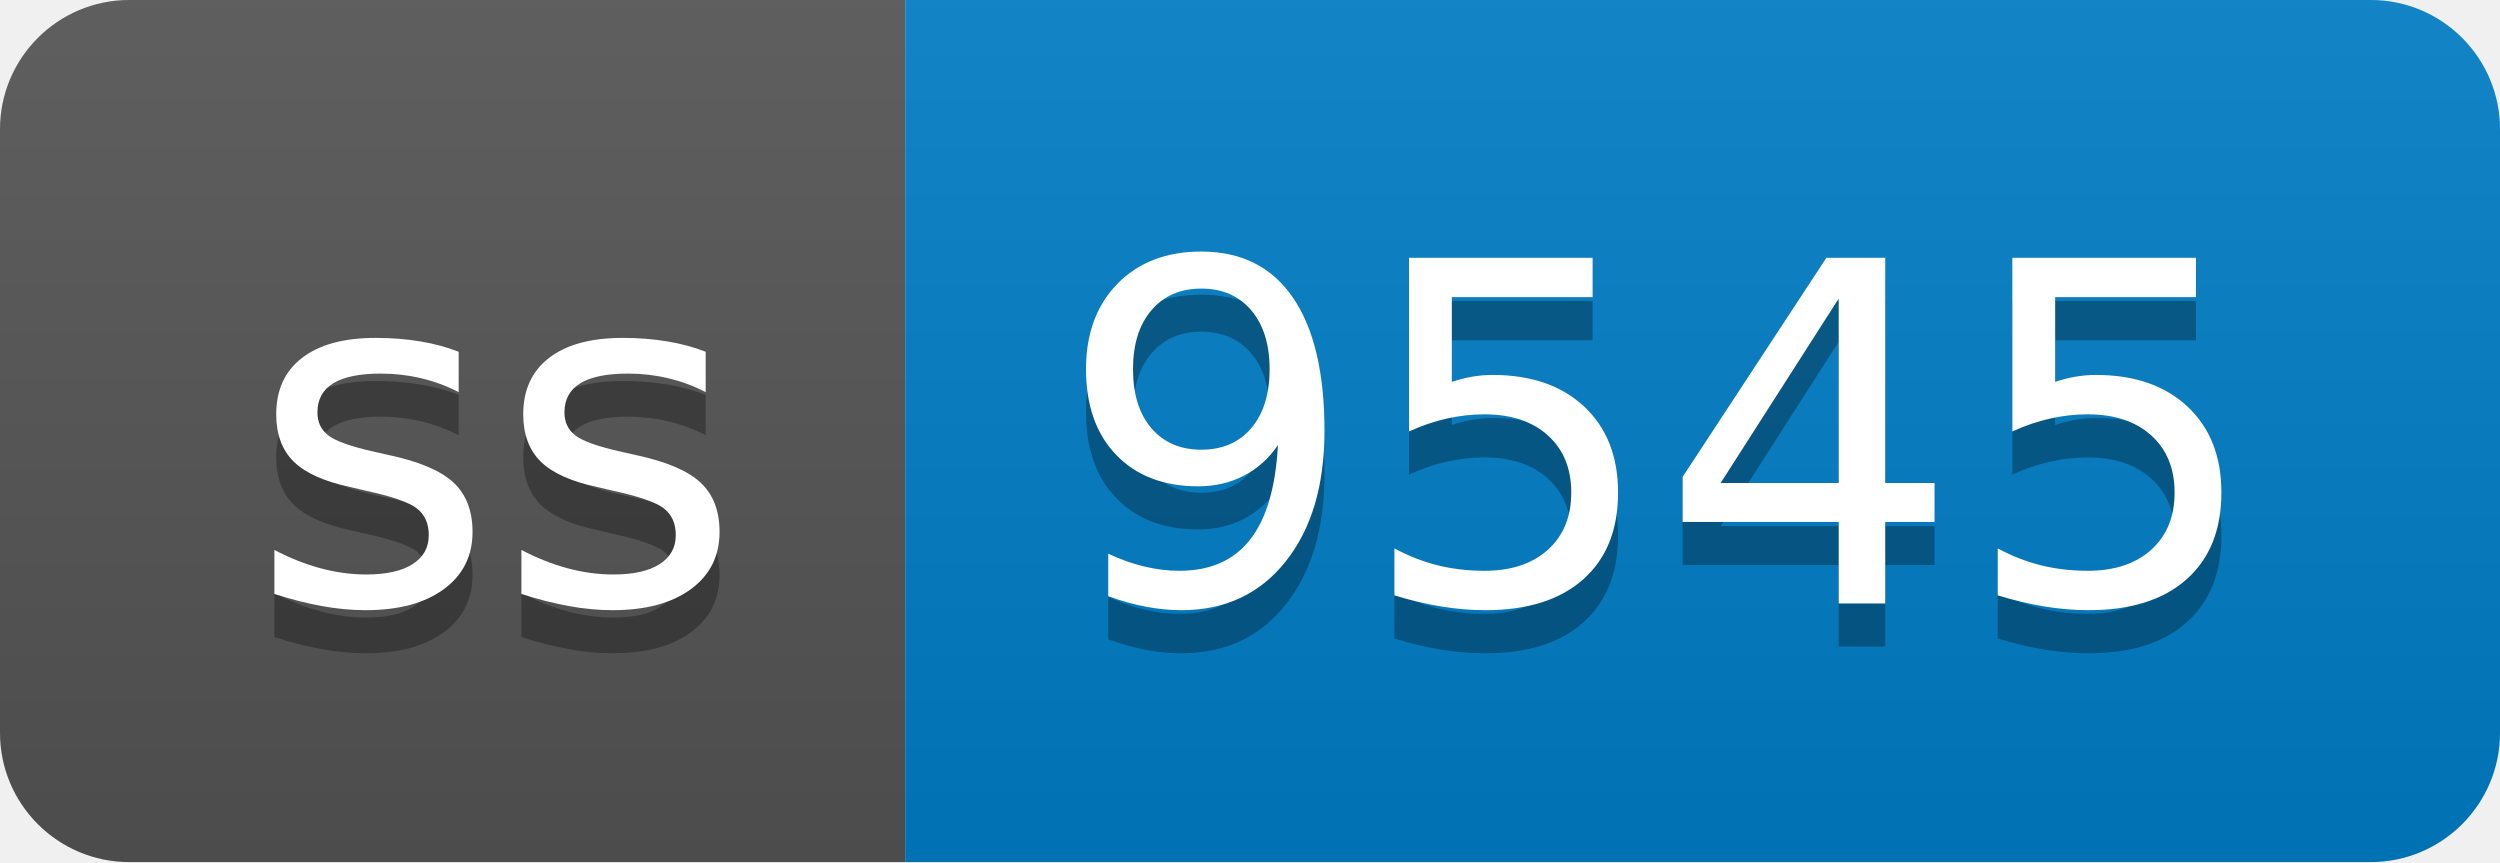
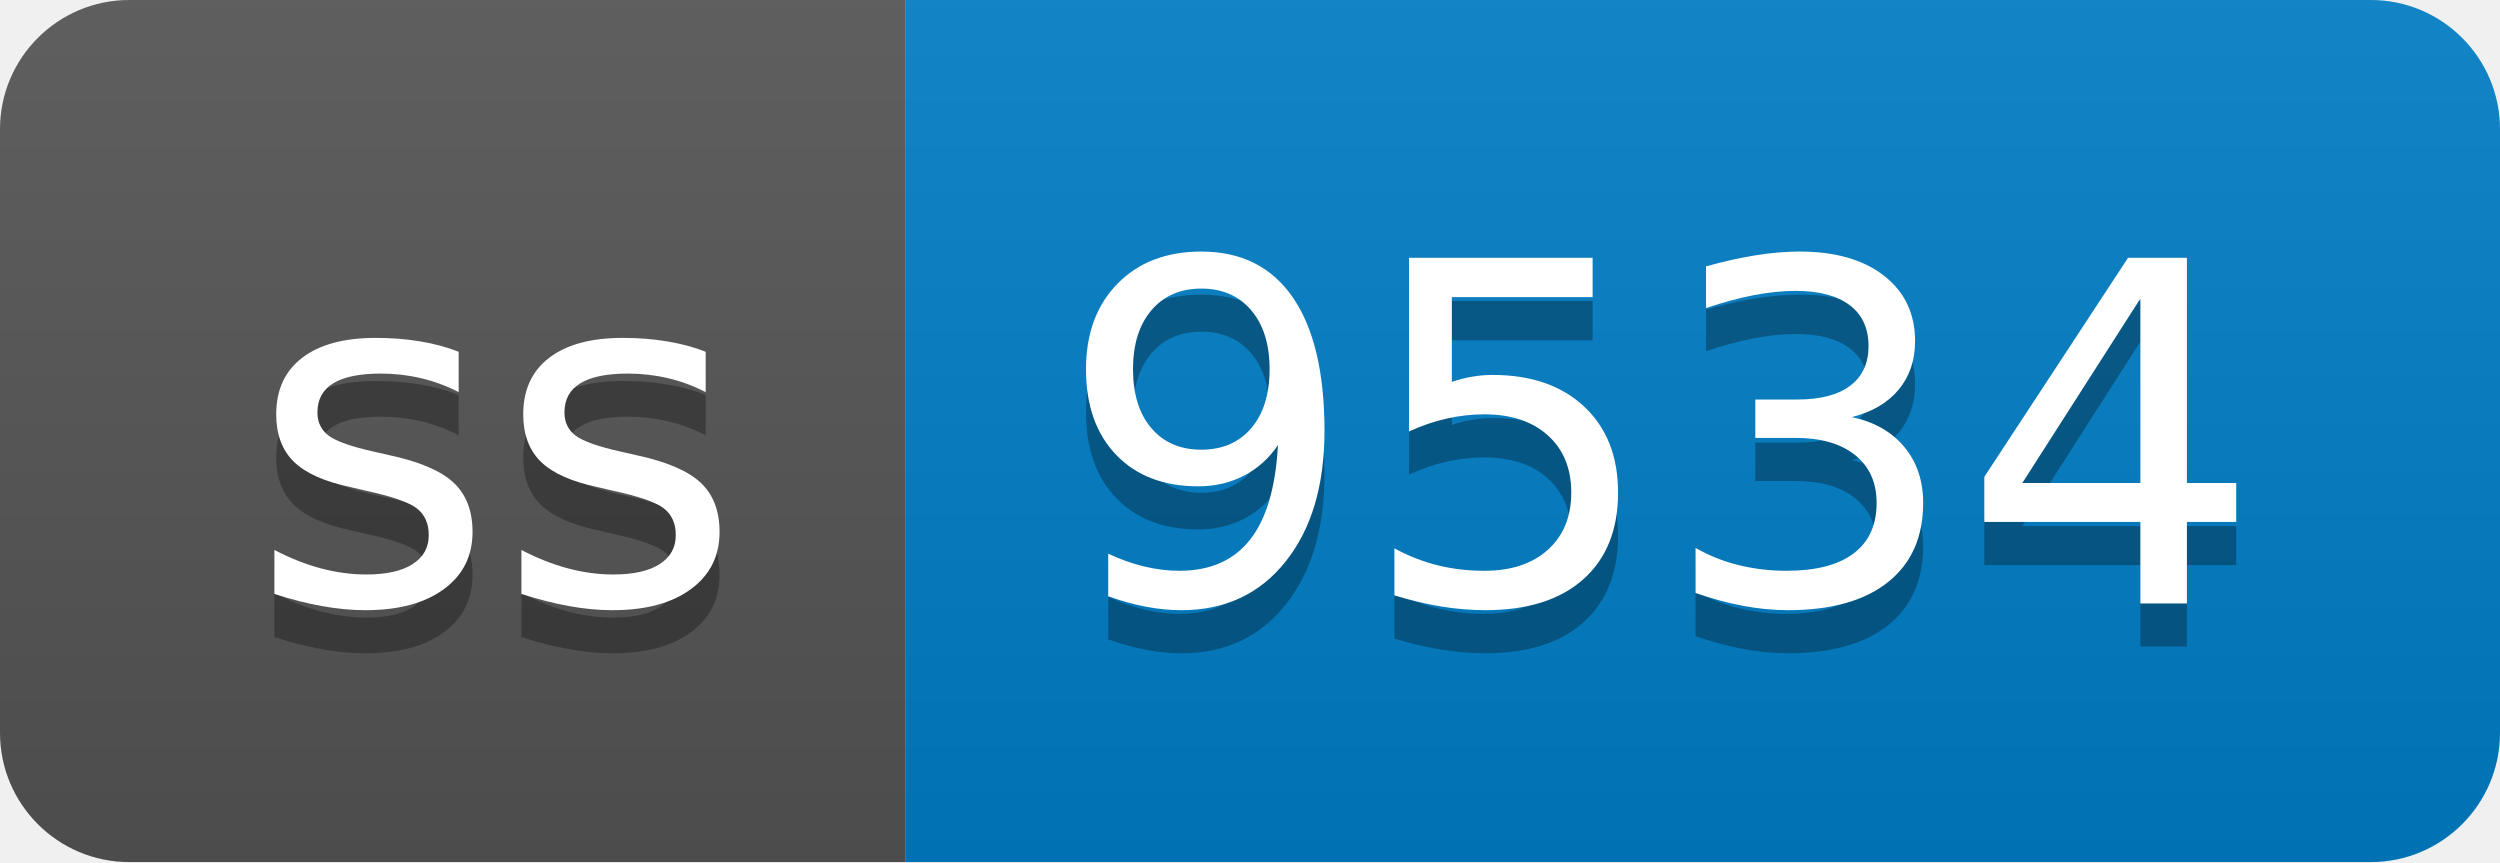
- <svg xmlns="http://www.w3.org/2000/svg" width="58" height="20" role="img" aria-label="ss: 9545">
+ <svg xmlns="http://www.w3.org/2000/svg" width="58" height="20" role="img" aria-label="ss: 9534">
  <linearGradient id="s" x2="0" y2="100%">
    <stop offset="0" stop-color="#bbb" stop-opacity=".1" />
    <stop offset="1" stop-opacity=".1" />
  </linearGradient>
  <clipPath id="r">
    <rect width="58" height="20" rx="3" fill="#fff" />
  </clipPath>
  <g clip-path="url(#r)">
    <rect width="21" height="20" fill="#555" />
    <rect x="21" width="37" height="20" fill="#007ec6" />
    <rect width="58" height="20" fill="url(#s)" />
  </g>
  <g fill="#fff" text-anchor="middle" font-family="Verdana,Geneva,DejaVu Sans,sans-serif" text-rendering="geometricPrecision" font-size="110">
    <text aria-hidden="true" x="115" y="150" fill="#010101" fill-opacity=".3" transform="scale(.1)" textLength="110">ss</text>
    <text x="115" y="140" transform="scale(.1)" fill="#fff" textLength="110">ss</text>
-     <text aria-hidden="true" x="385" y="150" fill="#010101" fill-opacity=".3" transform="scale(.1)" textLength="270">9545</text>
-     <text x="385" y="140" transform="scale(.1)" fill="#fff" textLength="270">9545</text>
+     <text aria-hidden="true" x="385" y="150" fill="#010101" fill-opacity=".3" transform="scale(.1)" textLength="270">9534</text>
+     <text x="385" y="140" transform="scale(.1)" fill="#fff" textLength="270">9534</text>
  </g>
</svg>
